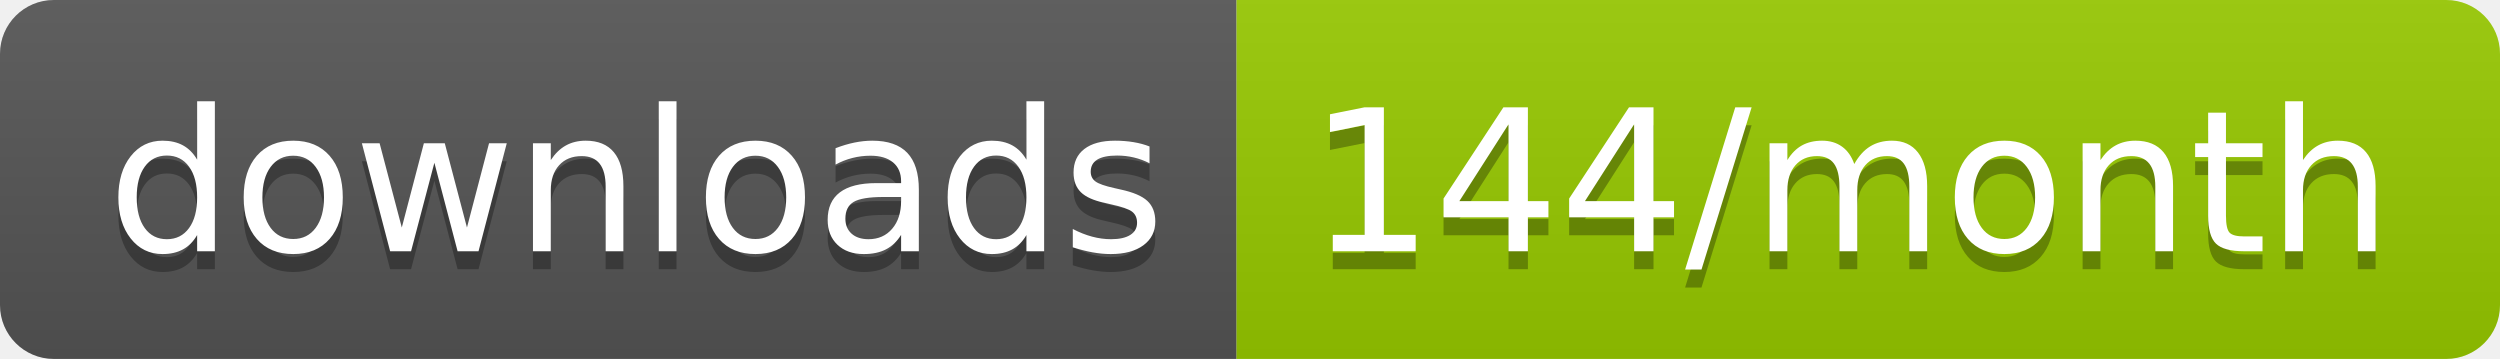
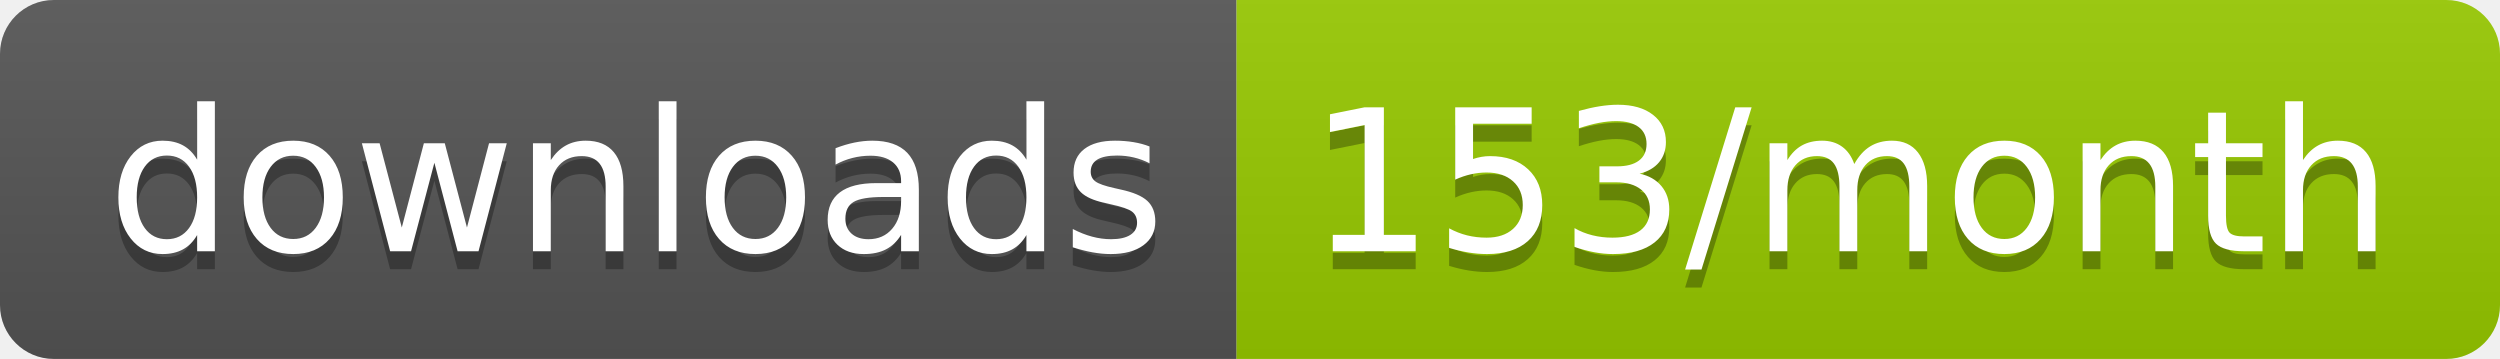
<svg xmlns="http://www.w3.org/2000/svg" width="139.3" height="20">
  <linearGradient id="smooth" x2="0" y2="100%">
    <stop offset="0" stop-color="#bbb" stop-opacity=".1" />
    <stop offset="1" stop-opacity=".1" />
  </linearGradient>
  <clipPath id="round">
    <rect width="139.3" height="20" rx="3" fill="#fff" />
  </clipPath>
  <g clip-path="url(#round)">
    <rect width="68.9" height="20" fill="#555" />
    <rect x="68.9" width="70.4" height="20" fill="#97CA00" />
    <rect width="139.3" height="20" fill="url(#smooth)" />
  </g>
  <g fill="#fff" text-anchor="middle" font-family="DejaVu Sans,Verdana,Geneva,sans-serif" font-size="110">
    <text x="354.5" y="150" fill="#010101" fill-opacity=".3" transform="scale(0.1)" textLength="589.0" lengthAdjust="spacing">downloads</text>
    <text x="354.5" y="140" transform="scale(0.1)" textLength="589.0" lengthAdjust="spacing">downloads</text>
-     <text x="1031.0" y="150" fill="#010101" fill-opacity=".3" transform="scale(0.1)" textLength="604.0" lengthAdjust="spacing">144/month</text>
-     <text x="1031.0" y="140" transform="scale(0.1)" textLength="604.0" lengthAdjust="spacing">144/month</text>
+     <text x="1031.0" y="150" fill="#010101" fill-opacity=".3" transform="scale(0.1)" textLength="604.0" lengthAdjust="spacing">153/month</text>
+     <text x="1031.0" y="140" transform="scale(0.1)" textLength="604.0" lengthAdjust="spacing">153/month</text>
  </g>
</svg>
